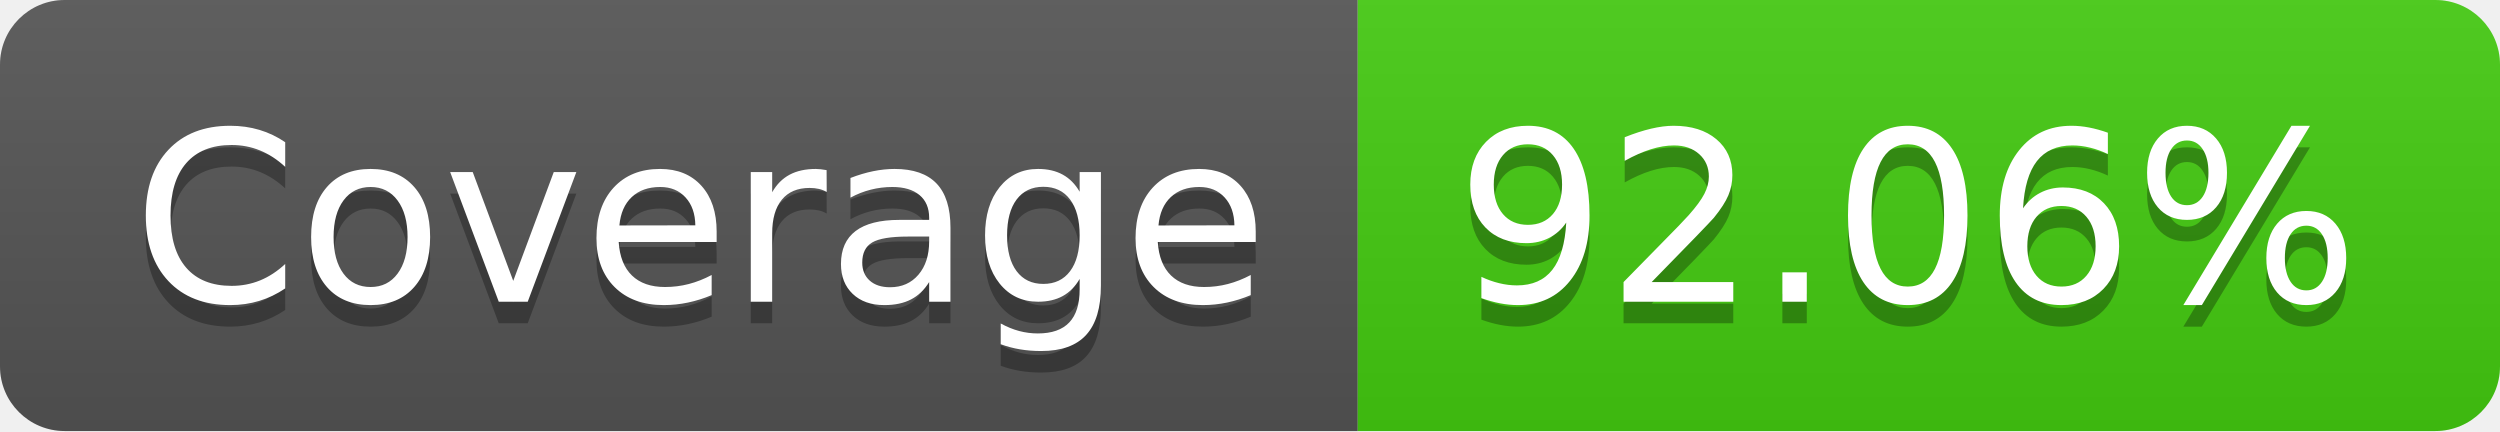
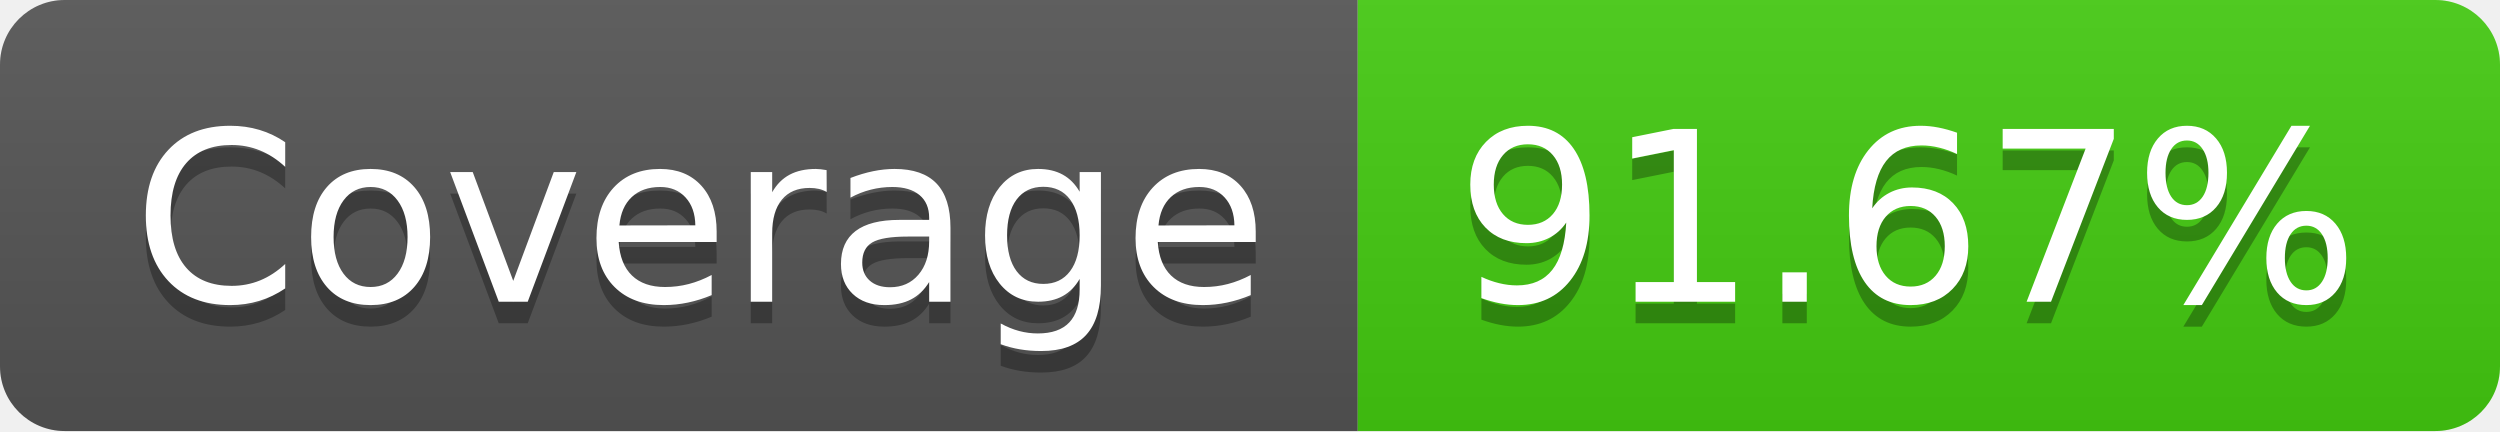
- <svg xmlns="http://www.w3.org/2000/svg" width="116" height="20" role="img" aria-label="Coverage: 92.06%">
+ <svg xmlns="http://www.w3.org/2000/svg" width="116" height="20" role="img" aria-label="Coverage: 91.67%">
  <linearGradient id="s" x2="0" y2="100%">
    <stop offset="0" stop-color="#bbb" stop-opacity=".1" />
    <stop offset="1" stop-opacity=".1" />
  </linearGradient>
  <clipPath id="r">
    <rect width="116" height="20" rx="3" fill="#fff" />
  </clipPath>
  <g clip-path="url(#r)">
    <rect width="63" height="20" fill="#555" />
    <rect x="63" width="53" height="20" fill="#4c1" />
    <rect width="116" height="20" fill="url(#s)" />
  </g>
  <g fill="#fff" text-anchor="middle" font-family="Verdana,Geneva,DejaVu Sans,sans-serif" text-rendering="geometricPrecision" font-size="110">
    <text aria-hidden="true" x="325" y="150" fill="#010101" fill-opacity=".3" transform="scale(.1)" textLength="530">Coverage</text>
    <text x="325" y="140" transform="scale(.1)" fill="#fff" textLength="530">Coverage</text>
-     <text aria-hidden="true" x="885" y="150" fill="#010101" fill-opacity=".3" transform="scale(.1)" textLength="430">92.06%</text>
-     <text x="885" y="140" transform="scale(.1)" fill="#fff" textLength="430">92.06%</text>
+     <text aria-hidden="true" x="885" y="150" fill="#010101" fill-opacity=".3" transform="scale(.1)" textLength="430">91.67%</text>
+     <text x="885" y="140" transform="scale(.1)" fill="#fff" textLength="430">91.67%</text>
  </g>
</svg>
